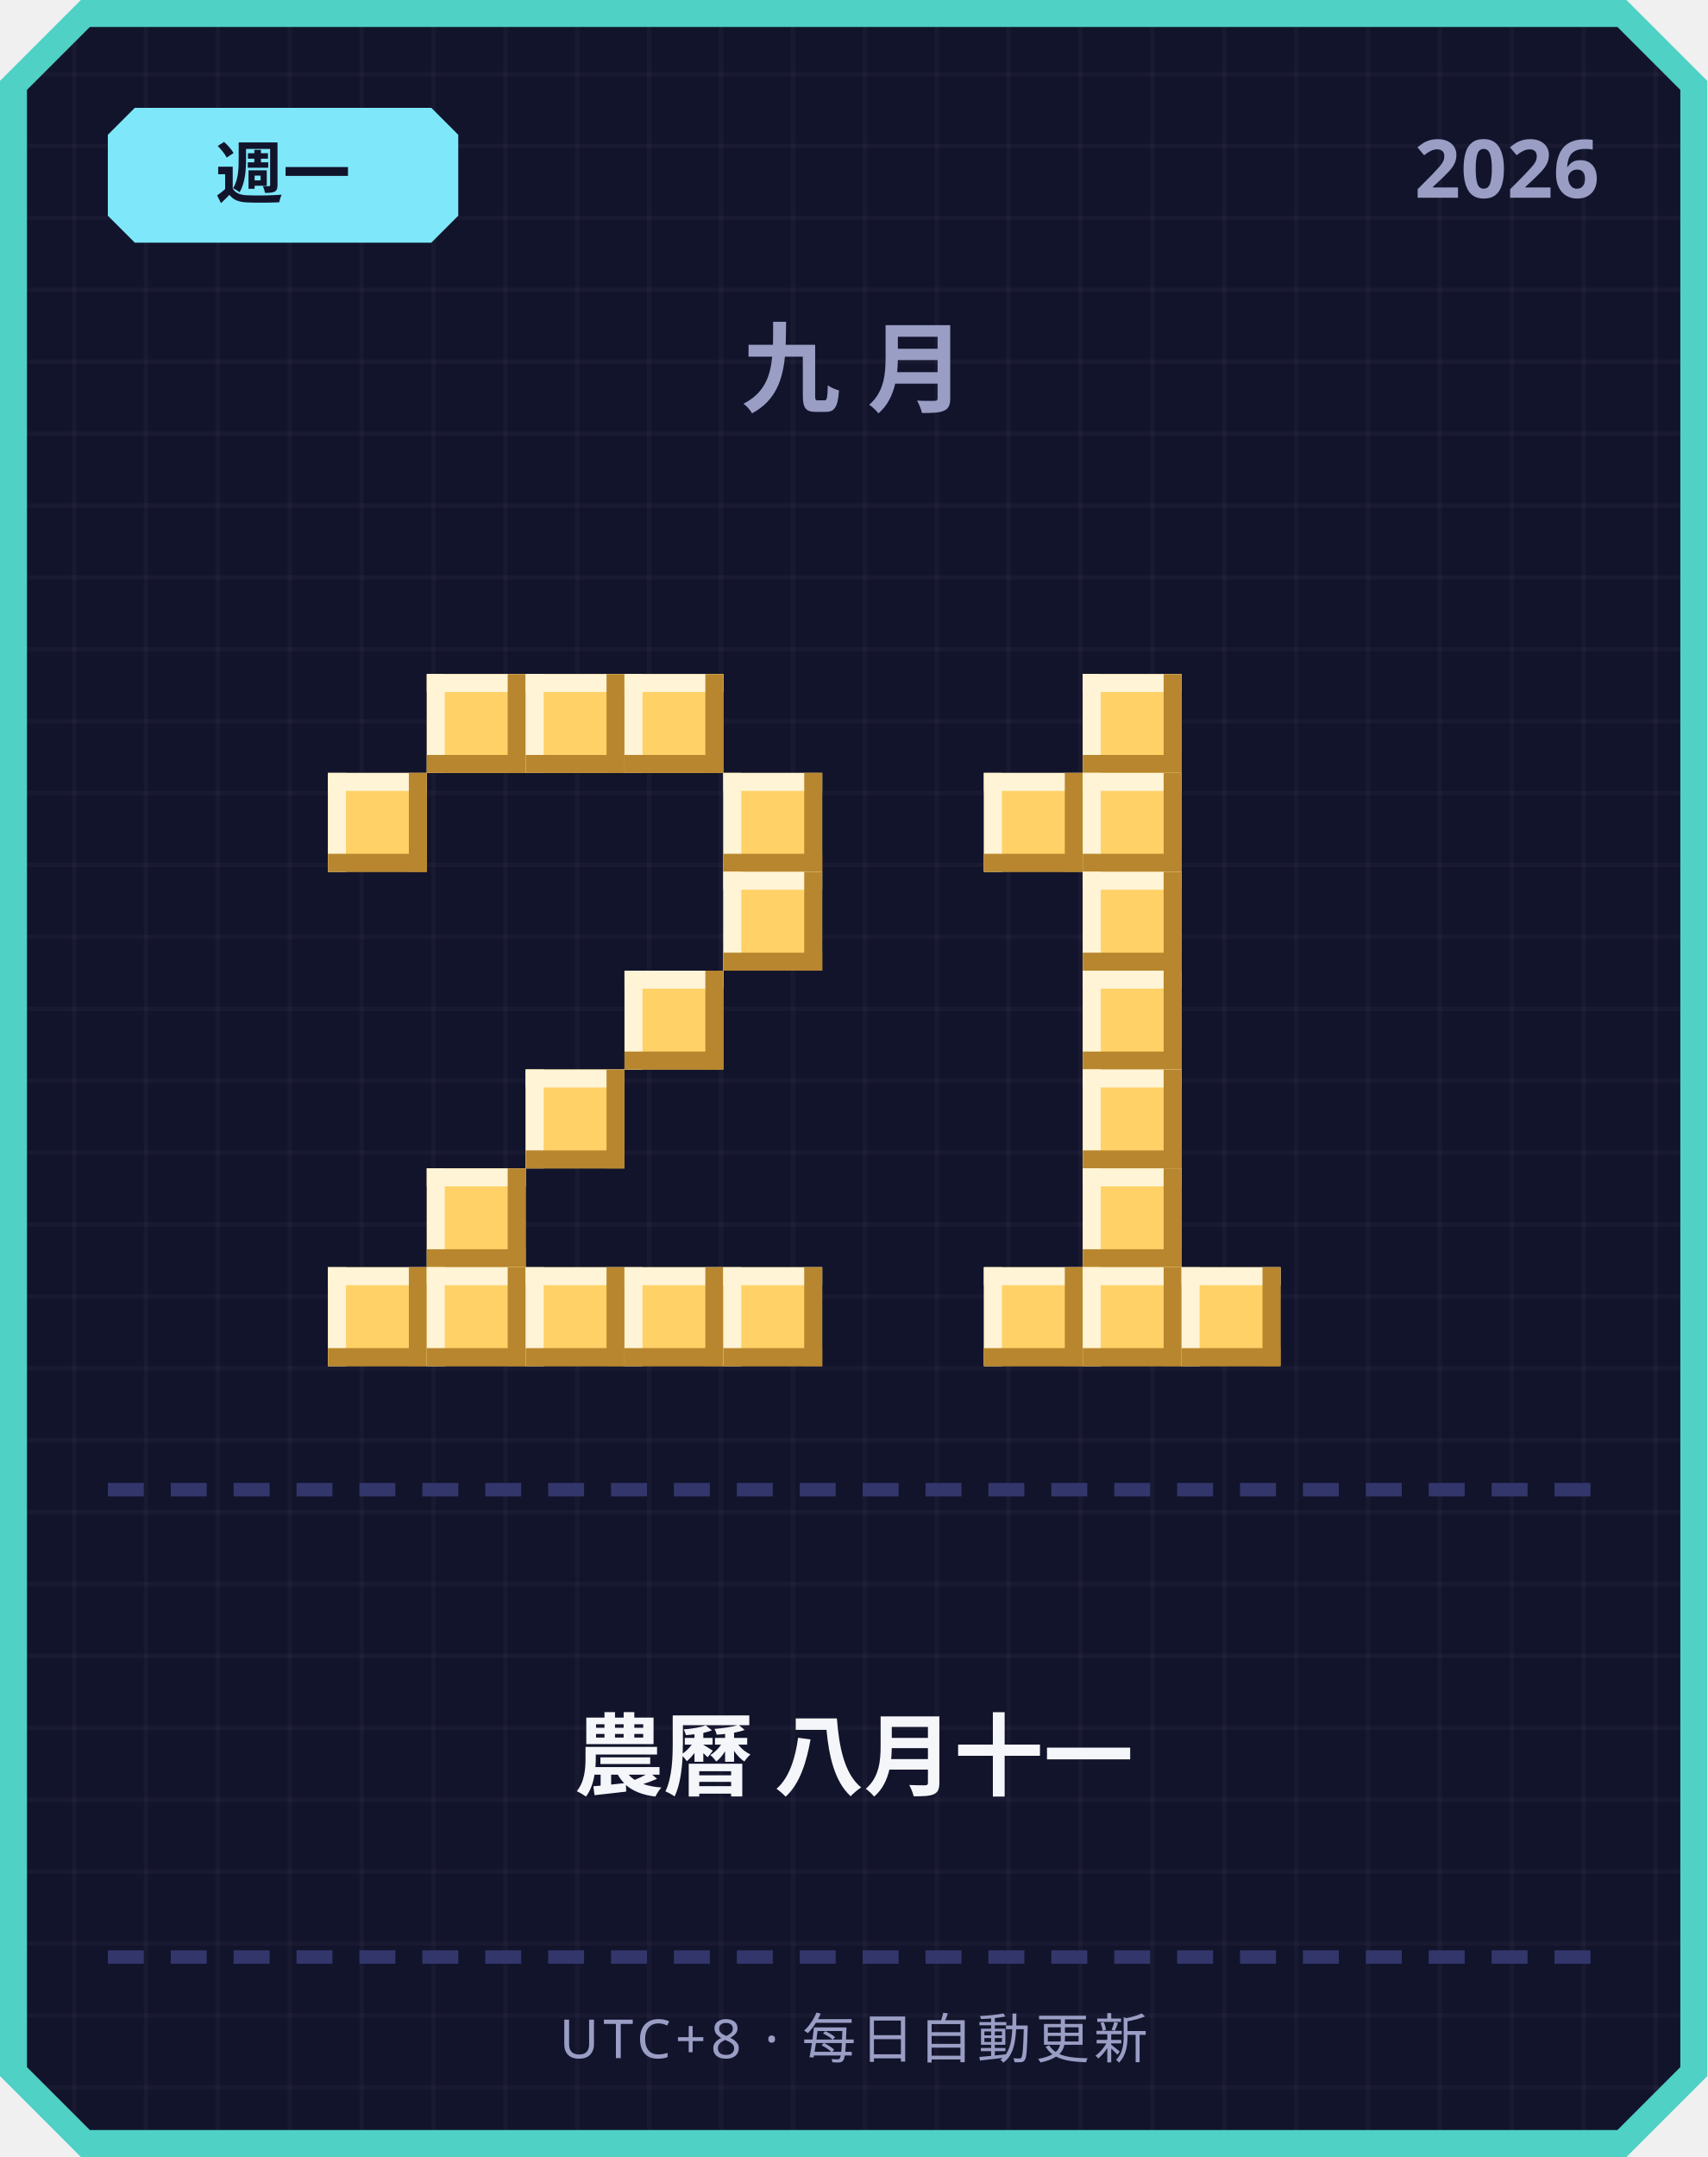
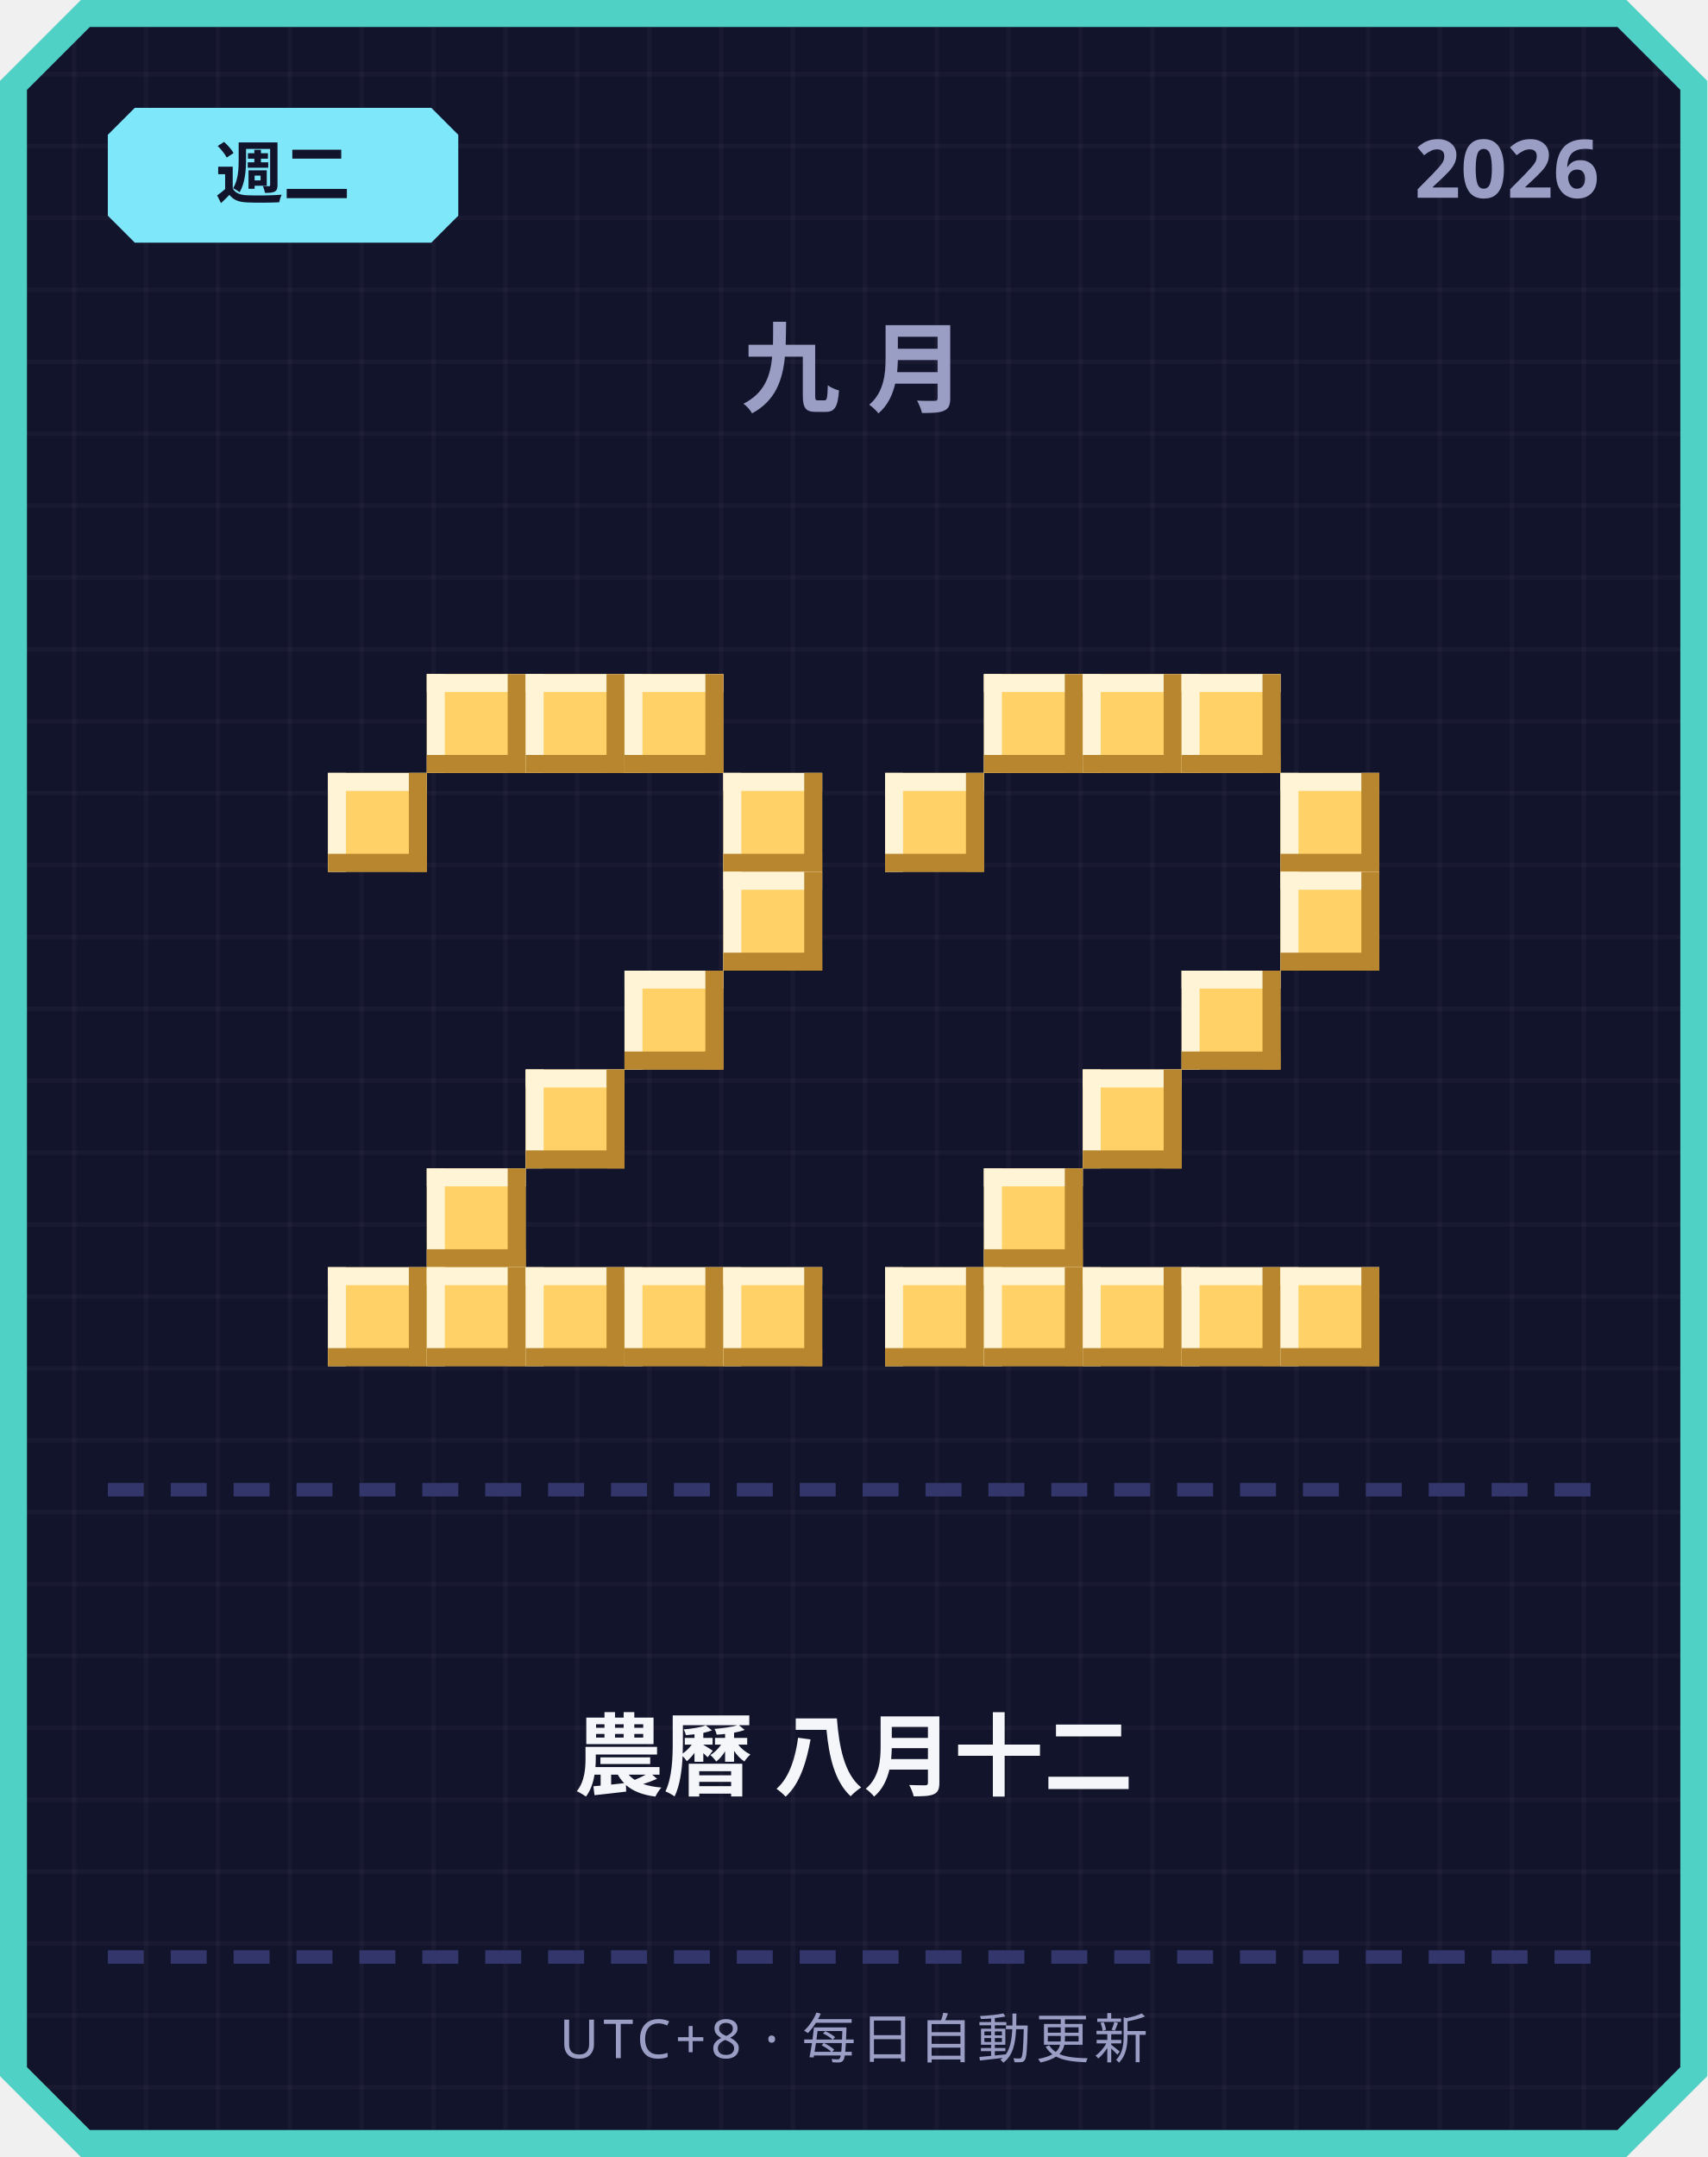
<svg xmlns="http://www.w3.org/2000/svg" width="380" height="480" viewBox="0 0 380 480">
  <defs>
    <pattern id="grid" width="16" height="16" patternUnits="userSpaceOnUse">
      <rect width="16" height="16" fill="#12142b" />
      <rect width="1" height="16" fill="#ffffff" opacity="0.03" />
      <rect width="16" height="1" fill="#ffffff" opacity="0.03" />
    </pattern>
  </defs>
  <path d="M 18,0 L 362,0 L 380,18 L 380,462 L 362,480 L 18,480 L 0,462 L 0,18 Z" fill="#4fd1c5" />
  <path d="M 20,6 L 360,6 L 374,20 L 374,460 L 360,474 L 20,474 L 6,460 L 6,20 Z" fill="url(#grid)" />
  <path d="M 30,24 L 96,24 L 102,30 L 102,48 L 96,54 L 30,54 L 24,48 L 24,30 Z" fill="#7ee8fa" />
-   <text x="63" y="44" text-anchor="middle" font-family="'Segoe UI', sans-serif" font-size="15" font-weight="700" fill="#12142b">週一</text>
+   <text x="63" y="44" text-anchor="middle" font-family="'Segoe UI', sans-serif" font-size="15" font-weight="700" fill="#12142b">週二</text>
  <text x="356" y="44" text-anchor="end" font-family="'Segoe UI', sans-serif" font-size="18" font-weight="700" fill="#9a9dc4">2026</text>
  <text x="190" y="90" text-anchor="middle" font-family="'Segoe UI', sans-serif" font-size="22" font-weight="700" letter-spacing="6" fill="#9a9dc4">九月</text>
  <rect x="95" y="150" width="22" height="22" fill="#ffd166" />
  <rect x="95" y="150" width="22" height="4" fill="#fff4d6" />
  <rect x="95" y="150" width="4" height="22" fill="#fff4d6" />
  <rect x="95" y="168" width="22" height="4" fill="#b8862e" />
  <rect x="113" y="150" width="4" height="22" fill="#b8862e" />
  <rect x="117" y="150" width="22" height="22" fill="#ffd166" />
  <rect x="117" y="150" width="22" height="4" fill="#fff4d6" />
  <rect x="117" y="150" width="4" height="22" fill="#fff4d6" />
  <rect x="117" y="168" width="22" height="4" fill="#b8862e" />
  <rect x="135" y="150" width="4" height="22" fill="#b8862e" />
  <rect x="139" y="150" width="22" height="22" fill="#ffd166" />
  <rect x="139" y="150" width="22" height="4" fill="#fff4d6" />
  <rect x="139" y="150" width="4" height="22" fill="#fff4d6" />
  <rect x="139" y="168" width="22" height="4" fill="#b8862e" />
  <rect x="157" y="150" width="4" height="22" fill="#b8862e" />
  <rect x="73" y="172" width="22" height="22" fill="#ffd166" />
  <rect x="73" y="172" width="22" height="4" fill="#fff4d6" />
  <rect x="73" y="172" width="4" height="22" fill="#fff4d6" />
  <rect x="73" y="190" width="22" height="4" fill="#b8862e" />
  <rect x="91" y="172" width="4" height="22" fill="#b8862e" />
  <rect x="161" y="172" width="22" height="22" fill="#ffd166" />
  <rect x="161" y="172" width="22" height="4" fill="#fff4d6" />
  <rect x="161" y="172" width="4" height="22" fill="#fff4d6" />
  <rect x="161" y="190" width="22" height="4" fill="#b8862e" />
  <rect x="179" y="172" width="4" height="22" fill="#b8862e" />
  <rect x="161" y="194" width="22" height="22" fill="#ffd166" />
  <rect x="161" y="194" width="22" height="4" fill="#fff4d6" />
  <rect x="161" y="194" width="4" height="22" fill="#fff4d6" />
  <rect x="161" y="212" width="22" height="4" fill="#b8862e" />
  <rect x="179" y="194" width="4" height="22" fill="#b8862e" />
  <rect x="139" y="216" width="22" height="22" fill="#ffd166" />
  <rect x="139" y="216" width="22" height="4" fill="#fff4d6" />
  <rect x="139" y="216" width="4" height="22" fill="#fff4d6" />
  <rect x="139" y="234" width="22" height="4" fill="#b8862e" />
  <rect x="157" y="216" width="4" height="22" fill="#b8862e" />
  <rect x="117" y="238" width="22" height="22" fill="#ffd166" />
  <rect x="117" y="238" width="22" height="4" fill="#fff4d6" />
  <rect x="117" y="238" width="4" height="22" fill="#fff4d6" />
  <rect x="117" y="256" width="22" height="4" fill="#b8862e" />
  <rect x="135" y="238" width="4" height="22" fill="#b8862e" />
  <rect x="95" y="260" width="22" height="22" fill="#ffd166" />
  <rect x="95" y="260" width="22" height="4" fill="#fff4d6" />
  <rect x="95" y="260" width="4" height="22" fill="#fff4d6" />
  <rect x="95" y="278" width="22" height="4" fill="#b8862e" />
  <rect x="113" y="260" width="4" height="22" fill="#b8862e" />
  <rect x="73" y="282" width="22" height="22" fill="#ffd166" />
  <rect x="73" y="282" width="22" height="4" fill="#fff4d6" />
  <rect x="73" y="282" width="4" height="22" fill="#fff4d6" />
  <rect x="73" y="300" width="22" height="4" fill="#b8862e" />
  <rect x="91" y="282" width="4" height="22" fill="#b8862e" />
  <rect x="95" y="282" width="22" height="22" fill="#ffd166" />
  <rect x="95" y="282" width="22" height="4" fill="#fff4d6" />
  <rect x="95" y="282" width="4" height="22" fill="#fff4d6" />
  <rect x="95" y="300" width="22" height="4" fill="#b8862e" />
  <rect x="113" y="282" width="4" height="22" fill="#b8862e" />
  <rect x="117" y="282" width="22" height="22" fill="#ffd166" />
  <rect x="117" y="282" width="22" height="4" fill="#fff4d6" />
  <rect x="117" y="282" width="4" height="22" fill="#fff4d6" />
  <rect x="117" y="300" width="22" height="4" fill="#b8862e" />
  <rect x="135" y="282" width="4" height="22" fill="#b8862e" />
  <rect x="139" y="282" width="22" height="22" fill="#ffd166" />
  <rect x="139" y="282" width="22" height="4" fill="#fff4d6" />
  <rect x="139" y="282" width="4" height="22" fill="#fff4d6" />
  <rect x="139" y="300" width="22" height="4" fill="#b8862e" />
  <rect x="157" y="282" width="4" height="22" fill="#b8862e" />
  <rect x="161" y="282" width="22" height="22" fill="#ffd166" />
  <rect x="161" y="282" width="22" height="4" fill="#fff4d6" />
  <rect x="161" y="282" width="4" height="22" fill="#fff4d6" />
  <rect x="161" y="300" width="22" height="4" fill="#b8862e" />
  <rect x="179" y="282" width="4" height="22" fill="#b8862e" />
+   <rect x="219" y="150" width="22" height="22" fill="#ffd166" />
+   <rect x="219" y="150" width="22" height="4" fill="#fff4d6" />
+   <rect x="219" y="150" width="4" height="22" fill="#fff4d6" />
+   <rect x="219" y="168" width="22" height="4" fill="#b8862e" />
+   <rect x="237" y="150" width="4" height="22" fill="#b8862e" />
  <rect x="241" y="150" width="22" height="22" fill="#ffd166" />
  <rect x="241" y="150" width="22" height="4" fill="#fff4d6" />
  <rect x="241" y="150" width="4" height="22" fill="#fff4d6" />
  <rect x="241" y="168" width="22" height="4" fill="#b8862e" />
  <rect x="259" y="150" width="4" height="22" fill="#b8862e" />
-   <rect x="219" y="172" width="22" height="22" fill="#ffd166" />
-   <rect x="219" y="172" width="22" height="4" fill="#fff4d6" />
-   <rect x="219" y="172" width="4" height="22" fill="#fff4d6" />
-   <rect x="219" y="190" width="22" height="4" fill="#b8862e" />
-   <rect x="237" y="172" width="4" height="22" fill="#b8862e" />
-   <rect x="241" y="172" width="22" height="22" fill="#ffd166" />
-   <rect x="241" y="172" width="22" height="4" fill="#fff4d6" />
-   <rect x="241" y="172" width="4" height="22" fill="#fff4d6" />
-   <rect x="241" y="190" width="22" height="4" fill="#b8862e" />
-   <rect x="259" y="172" width="4" height="22" fill="#b8862e" />
-   <rect x="241" y="194" width="22" height="22" fill="#ffd166" />
-   <rect x="241" y="194" width="22" height="4" fill="#fff4d6" />
-   <rect x="241" y="194" width="4" height="22" fill="#fff4d6" />
-   <rect x="241" y="212" width="22" height="4" fill="#b8862e" />
-   <rect x="259" y="194" width="4" height="22" fill="#b8862e" />
-   <rect x="241" y="216" width="22" height="22" fill="#ffd166" />
-   <rect x="241" y="216" width="22" height="4" fill="#fff4d6" />
-   <rect x="241" y="216" width="4" height="22" fill="#fff4d6" />
-   <rect x="241" y="234" width="22" height="4" fill="#b8862e" />
-   <rect x="259" y="216" width="4" height="22" fill="#b8862e" />
+   <rect x="263" y="150" width="22" height="22" fill="#ffd166" />
+   <rect x="263" y="150" width="22" height="4" fill="#fff4d6" />
+   <rect x="263" y="150" width="4" height="22" fill="#fff4d6" />
+   <rect x="263" y="168" width="22" height="4" fill="#b8862e" />
+   <rect x="281" y="150" width="4" height="22" fill="#b8862e" />
+   <rect x="197" y="172" width="22" height="22" fill="#ffd166" />
+   <rect x="197" y="172" width="22" height="4" fill="#fff4d6" />
+   <rect x="197" y="172" width="4" height="22" fill="#fff4d6" />
+   <rect x="197" y="190" width="22" height="4" fill="#b8862e" />
+   <rect x="215" y="172" width="4" height="22" fill="#b8862e" />
+   <rect x="285" y="172" width="22" height="22" fill="#ffd166" />
+   <rect x="285" y="172" width="22" height="4" fill="#fff4d6" />
+   <rect x="285" y="172" width="4" height="22" fill="#fff4d6" />
+   <rect x="285" y="190" width="22" height="4" fill="#b8862e" />
+   <rect x="303" y="172" width="4" height="22" fill="#b8862e" />
+   <rect x="285" y="194" width="22" height="22" fill="#ffd166" />
+   <rect x="285" y="194" width="22" height="4" fill="#fff4d6" />
+   <rect x="285" y="194" width="4" height="22" fill="#fff4d6" />
+   <rect x="285" y="212" width="22" height="4" fill="#b8862e" />
+   <rect x="303" y="194" width="4" height="22" fill="#b8862e" />
+   <rect x="263" y="216" width="22" height="22" fill="#ffd166" />
+   <rect x="263" y="216" width="22" height="4" fill="#fff4d6" />
+   <rect x="263" y="216" width="4" height="22" fill="#fff4d6" />
+   <rect x="263" y="234" width="22" height="4" fill="#b8862e" />
+   <rect x="281" y="216" width="4" height="22" fill="#b8862e" />
  <rect x="241" y="238" width="22" height="22" fill="#ffd166" />
  <rect x="241" y="238" width="22" height="4" fill="#fff4d6" />
  <rect x="241" y="238" width="4" height="22" fill="#fff4d6" />
  <rect x="241" y="256" width="22" height="4" fill="#b8862e" />
  <rect x="259" y="238" width="4" height="22" fill="#b8862e" />
-   <rect x="241" y="260" width="22" height="22" fill="#ffd166" />
-   <rect x="241" y="260" width="22" height="4" fill="#fff4d6" />
-   <rect x="241" y="260" width="4" height="22" fill="#fff4d6" />
-   <rect x="241" y="278" width="22" height="4" fill="#b8862e" />
-   <rect x="259" y="260" width="4" height="22" fill="#b8862e" />
+   <rect x="219" y="260" width="22" height="22" fill="#ffd166" />
+   <rect x="219" y="260" width="22" height="4" fill="#fff4d6" />
+   <rect x="219" y="260" width="4" height="22" fill="#fff4d6" />
+   <rect x="219" y="278" width="22" height="4" fill="#b8862e" />
+   <rect x="237" y="260" width="4" height="22" fill="#b8862e" />
+   <rect x="197" y="282" width="22" height="22" fill="#ffd166" />
+   <rect x="197" y="282" width="22" height="4" fill="#fff4d6" />
+   <rect x="197" y="282" width="4" height="22" fill="#fff4d6" />
+   <rect x="197" y="300" width="22" height="4" fill="#b8862e" />
+   <rect x="215" y="282" width="4" height="22" fill="#b8862e" />
  <rect x="219" y="282" width="22" height="22" fill="#ffd166" />
  <rect x="219" y="282" width="22" height="4" fill="#fff4d6" />
  <rect x="219" y="282" width="4" height="22" fill="#fff4d6" />
  <rect x="219" y="300" width="22" height="4" fill="#b8862e" />
  <rect x="237" y="282" width="4" height="22" fill="#b8862e" />
  <rect x="241" y="282" width="22" height="22" fill="#ffd166" />
  <rect x="241" y="282" width="22" height="4" fill="#fff4d6" />
  <rect x="241" y="282" width="4" height="22" fill="#fff4d6" />
  <rect x="241" y="300" width="22" height="4" fill="#b8862e" />
  <rect x="259" y="282" width="4" height="22" fill="#b8862e" />
  <rect x="263" y="282" width="22" height="22" fill="#ffd166" />
  <rect x="263" y="282" width="22" height="4" fill="#fff4d6" />
  <rect x="263" y="282" width="4" height="22" fill="#fff4d6" />
  <rect x="263" y="300" width="22" height="4" fill="#b8862e" />
  <rect x="281" y="282" width="4" height="22" fill="#b8862e" />
+   <rect x="285" y="282" width="22" height="22" fill="#ffd166" />
+   <rect x="285" y="282" width="22" height="4" fill="#fff4d6" />
+   <rect x="285" y="282" width="4" height="22" fill="#fff4d6" />
+   <rect x="285" y="300" width="22" height="4" fill="#b8862e" />
+   <rect x="303" y="282" width="4" height="22" fill="#b8862e" />
  <rect x="24" y="330" width="8" height="3" fill="#33366b" />
  <rect x="38" y="330" width="8" height="3" fill="#33366b" />
  <rect x="52" y="330" width="8" height="3" fill="#33366b" />
  <rect x="66" y="330" width="8" height="3" fill="#33366b" />
  <rect x="80" y="330" width="8" height="3" fill="#33366b" />
  <rect x="94" y="330" width="8" height="3" fill="#33366b" />
  <rect x="108" y="330" width="8" height="3" fill="#33366b" />
  <rect x="122" y="330" width="8" height="3" fill="#33366b" />
  <rect x="136" y="330" width="8" height="3" fill="#33366b" />
  <rect x="150" y="330" width="8" height="3" fill="#33366b" />
  <rect x="164" y="330" width="8" height="3" fill="#33366b" />
  <rect x="178" y="330" width="8" height="3" fill="#33366b" />
  <rect x="192" y="330" width="8" height="3" fill="#33366b" />
  <rect x="206" y="330" width="8" height="3" fill="#33366b" />
  <rect x="220" y="330" width="8" height="3" fill="#33366b" />
  <rect x="234" y="330" width="8" height="3" fill="#33366b" />
  <rect x="248" y="330" width="8" height="3" fill="#33366b" />
  <rect x="262" y="330" width="8" height="3" fill="#33366b" />
  <rect x="276" y="330" width="8" height="3" fill="#33366b" />
  <rect x="290" y="330" width="8" height="3" fill="#33366b" />
  <rect x="304" y="330" width="8" height="3" fill="#33366b" />
  <rect x="318" y="330" width="8" height="3" fill="#33366b" />
  <rect x="332" y="330" width="8" height="3" fill="#33366b" />
  <rect x="346" y="330" width="8" height="3" fill="#33366b" />
-   <text x="190" y="398" text-anchor="middle" font-family="'Segoe UI', 'Microsoft JhengHei', sans-serif" font-size="20" font-weight="700" fill="#f5f6fa">農曆 八月十一</text>
+   <text x="190" y="398" text-anchor="middle" font-family="'Segoe UI', 'Microsoft JhengHei', sans-serif" font-size="20" font-weight="700" fill="#f5f6fa">農曆 八月十二</text>
  <rect x="24" y="434" width="8" height="3" fill="#33366b" />
  <rect x="38" y="434" width="8" height="3" fill="#33366b" />
  <rect x="52" y="434" width="8" height="3" fill="#33366b" />
  <rect x="66" y="434" width="8" height="3" fill="#33366b" />
  <rect x="80" y="434" width="8" height="3" fill="#33366b" />
  <rect x="94" y="434" width="8" height="3" fill="#33366b" />
  <rect x="108" y="434" width="8" height="3" fill="#33366b" />
  <rect x="122" y="434" width="8" height="3" fill="#33366b" />
  <rect x="136" y="434" width="8" height="3" fill="#33366b" />
  <rect x="150" y="434" width="8" height="3" fill="#33366b" />
  <rect x="164" y="434" width="8" height="3" fill="#33366b" />
  <rect x="178" y="434" width="8" height="3" fill="#33366b" />
  <rect x="192" y="434" width="8" height="3" fill="#33366b" />
  <rect x="206" y="434" width="8" height="3" fill="#33366b" />
  <rect x="220" y="434" width="8" height="3" fill="#33366b" />
  <rect x="234" y="434" width="8" height="3" fill="#33366b" />
  <rect x="248" y="434" width="8" height="3" fill="#33366b" />
  <rect x="262" y="434" width="8" height="3" fill="#33366b" />
  <rect x="276" y="434" width="8" height="3" fill="#33366b" />
  <rect x="290" y="434" width="8" height="3" fill="#33366b" />
  <rect x="304" y="434" width="8" height="3" fill="#33366b" />
  <rect x="318" y="434" width="8" height="3" fill="#33366b" />
  <rect x="332" y="434" width="8" height="3" fill="#33366b" />
  <rect x="346" y="434" width="8" height="3" fill="#33366b" />
  <text x="190" y="458" text-anchor="middle" font-family="'Segoe UI', sans-serif" font-size="12" letter-spacing="1" fill="#9a9dc4">UTC+8 · 每日自動更新</text>
</svg>
